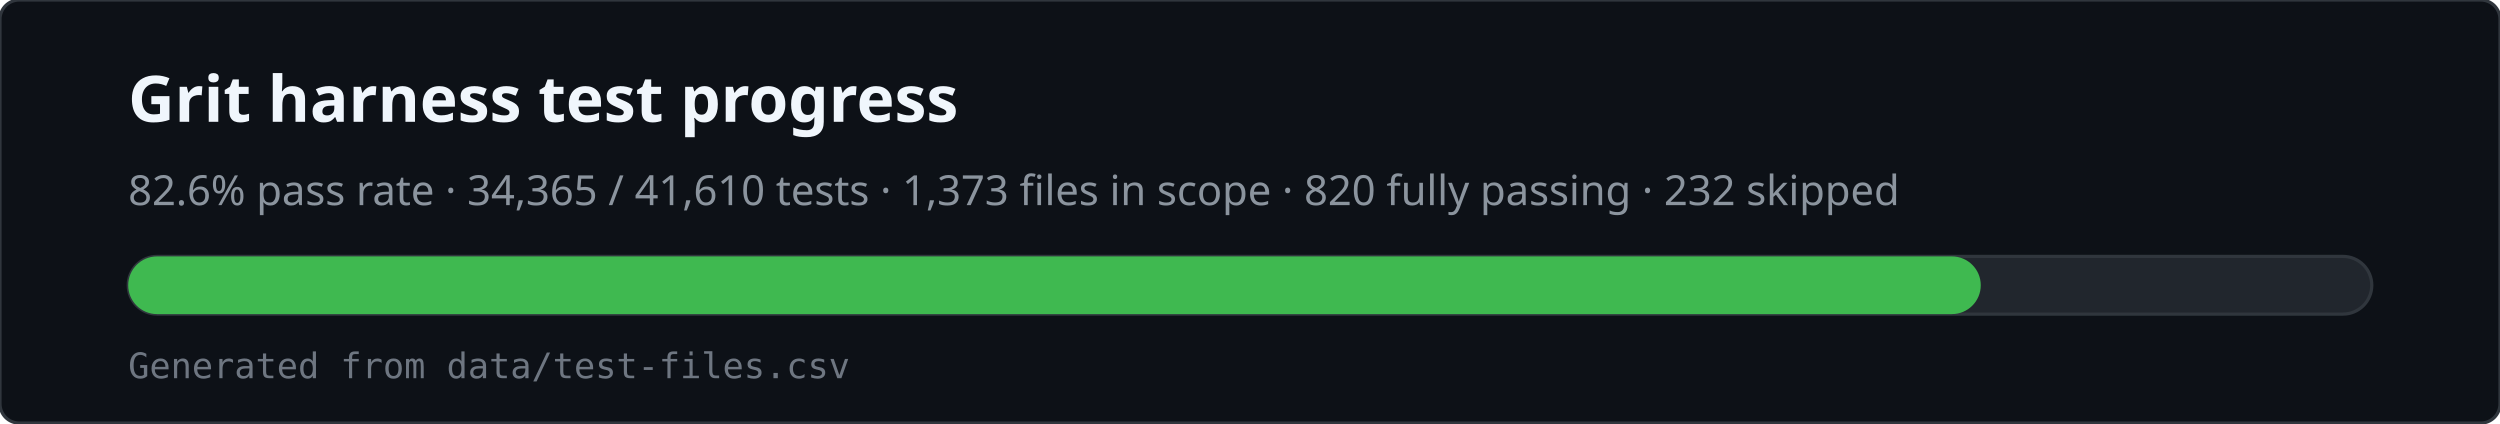
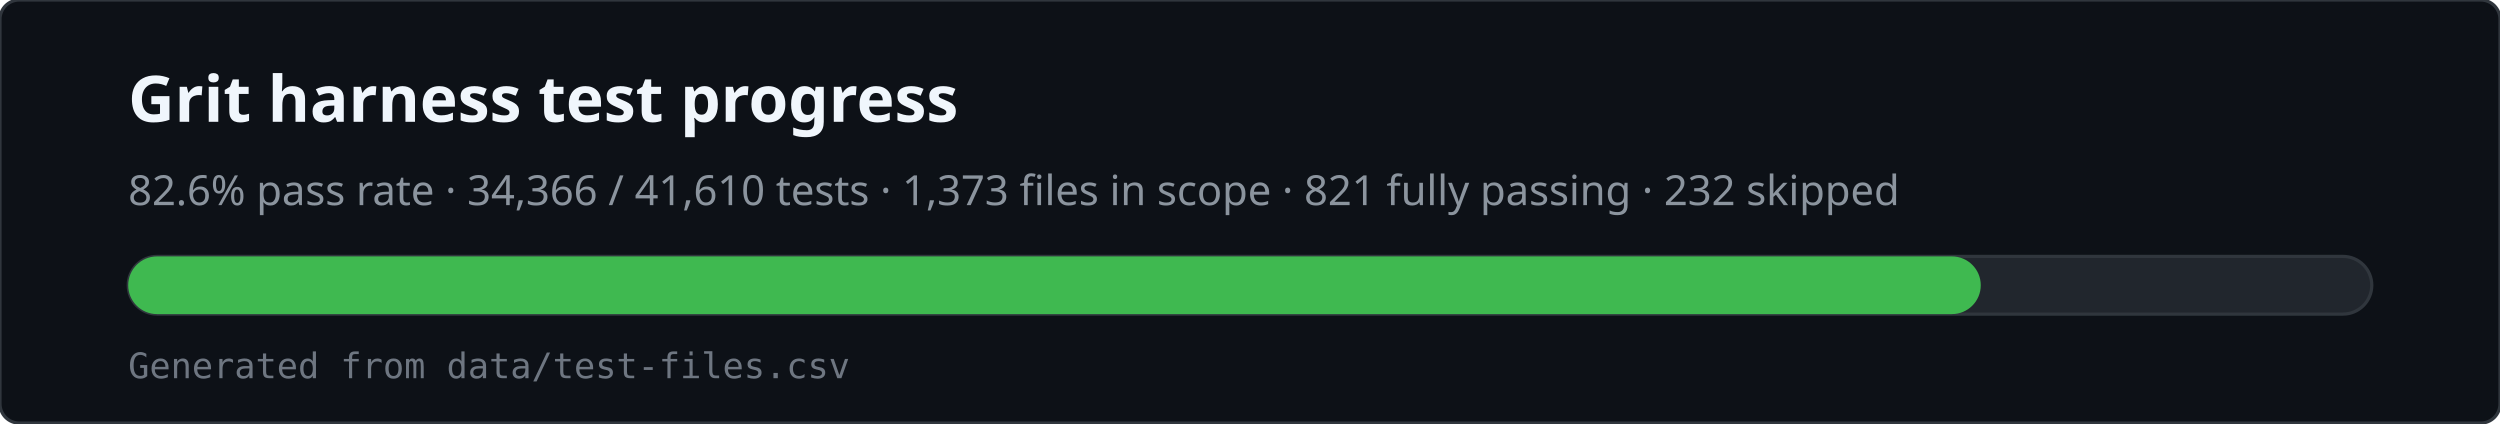
<svg xmlns="http://www.w3.org/2000/svg" viewBox="0 0 780 132" width="780" height="132" role="img" aria-labelledby="svg-title svg-desc">
  <rect x="0" y="0" width="780" height="132" rx="6" fill="#0d1117" stroke="#30363d" />
  <text x="40" y="38" fill="#f0f6fc" font-family="ui-sans-serif,system-ui,sans-serif" font-size="20" font-weight="600">Grit harness test progress</text>
-   <text x="40" y="64" fill="#8b949e" font-family="ui-sans-serif,system-ui,sans-serif" font-size="13">82.6% pass rate · 34,365 / 41,610 tests · 1,373 files in scope · 820 fully passing · 232 skipped</text>
+   <text x="40" y="64" fill="#8b949e" font-family="ui-sans-serif,system-ui,sans-serif" font-size="13">82.6% pass rate · 34,366 / 41,610 tests · 1,373 files in scope · 821 fully passing · 232 skipped</text>
  <rect x="40" y="80" width="700" height="18" rx="9" fill="#21262d" stroke="#30363d" />
  <rect x="40" y="80" width="578" height="18" rx="9" fill="#3fb950" />
  <text x="40" y="118" fill="#6e7681" font-family="ui-monospace,monospace" font-size="11">Generated from data/test-files.csv</text>
</svg>
